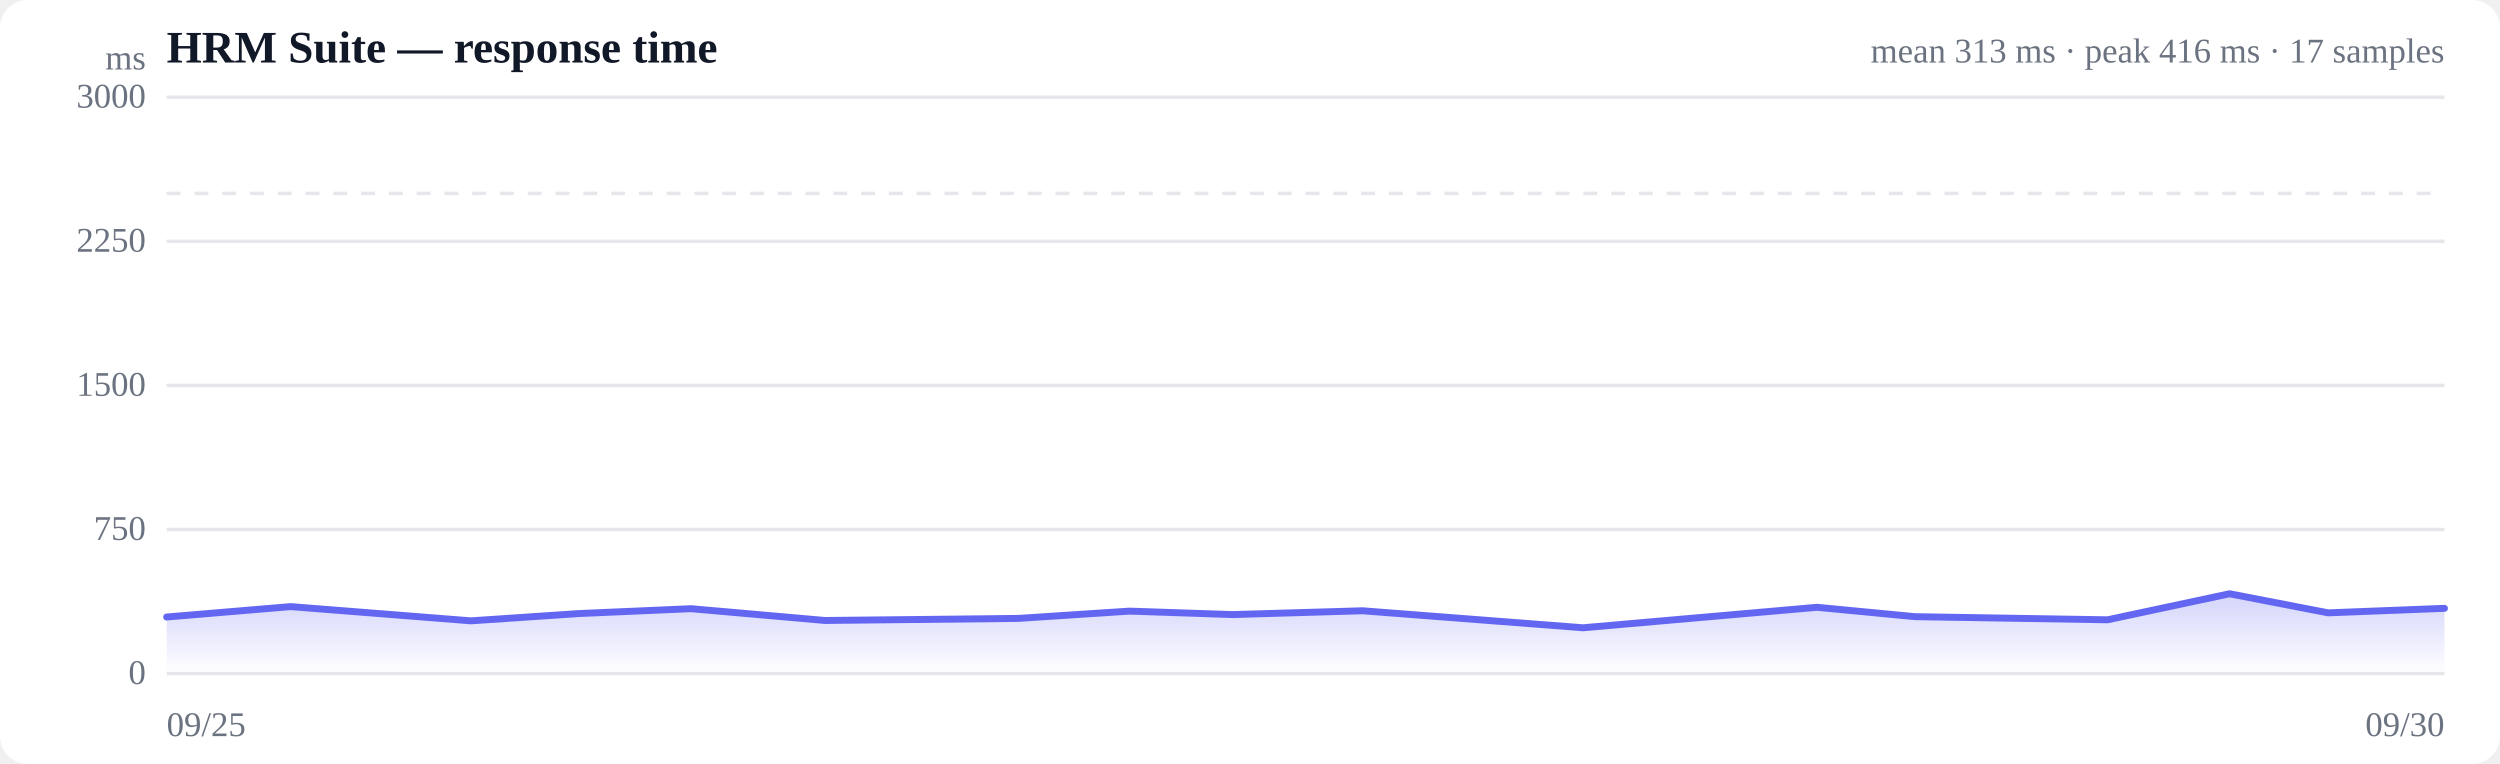
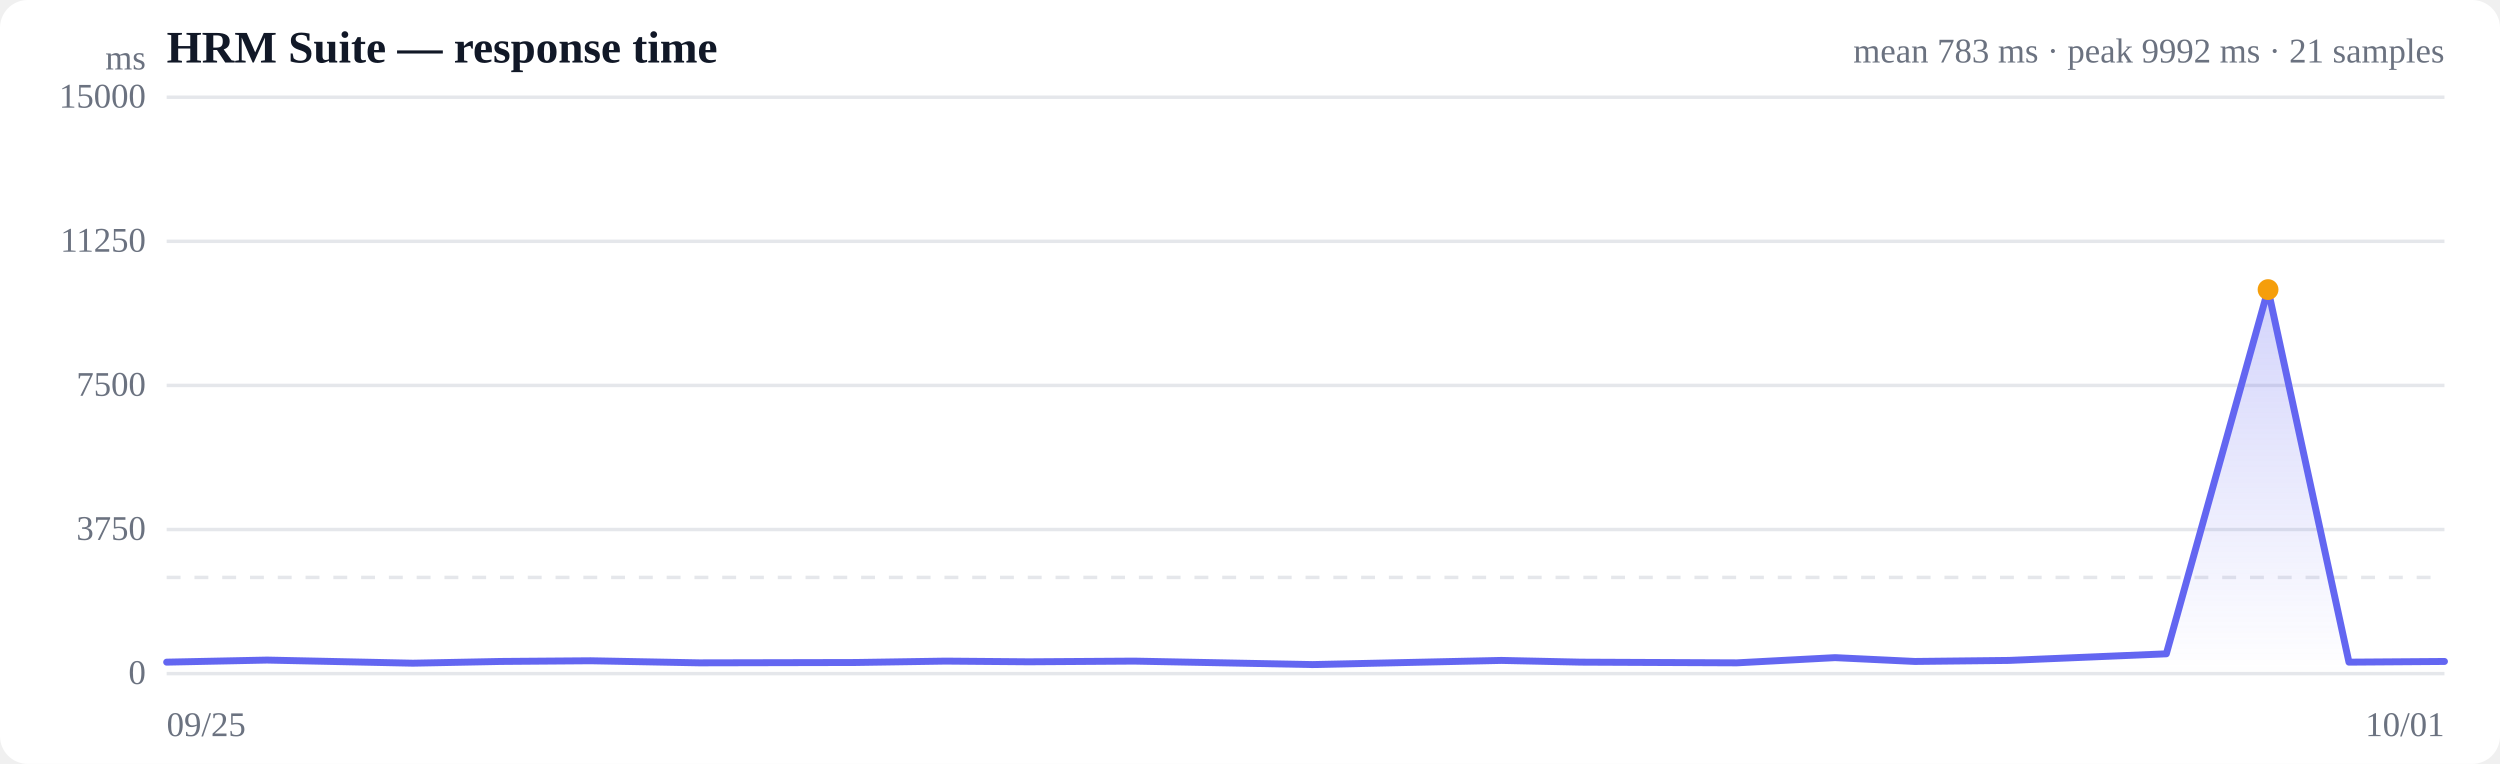
<svg xmlns="http://www.w3.org/2000/svg" viewBox="0 0 720 220" width="720" height="220" role="img" aria-label="Response time over time">
  <style>
  :root { color-scheme: light dark; }
  .bg { fill: #ffffff; }
  .grid { stroke: #e5e7eb; stroke-width: 1; }
  .axis { fill: #6b7280; font-size: 10px; }
  .title { fill: #111827; font-size: 13px; font-weight: 600; }
  .sub { fill: #6b7280; font-size: 10px; }
  .line { stroke: #6366f1; stroke-width: 2; fill: none; stroke-linejoin: round; stroke-linecap: round; }
  .area { fill: url(#fade); }
  .dot-degraded { fill: #f59e0b; }
  .dot-down { fill: #ef4444; }
  .empty { fill: #9ca3af; font-size: 12px; }
  @media (prefers-color-scheme: dark) {
    .bg { fill: #0b0f19; }
    .grid { stroke: #1f2937; }
    .axis, .sub { fill: #9ca3af; }
    .title { fill: #f3f4f6; }
    .line { stroke: #818cf8; }
  }
</style>
  <defs>
    <linearGradient id="fade" x1="0" y1="0" x2="0" y2="1">
      <stop offset="0%" stop-color="#6366f1" stop-opacity="0.28" />
      <stop offset="100%" stop-color="#6366f1" stop-opacity="0" />
    </linearGradient>
  </defs>
  <rect class="bg" width="720" height="220" rx="8" />
  <text class="title" x="48" y="18">HRM Suite — response time</text>
-   <text class="sub" x="704" y="18" text-anchor="end">mean 313 ms · peak 416 ms · 17 samples</text>
+   <text class="sub" x="704" y="18" text-anchor="end">mean 783 ms · peak 9992 ms · 21 samples</text>
  <line class="grid" x1="48" y1="194.0" x2="704" y2="194.0" />
  <text class="axis" x="42" y="197" text-anchor="end">0</text>
  <line class="grid" x1="48" y1="152.5" x2="704" y2="152.5" />
-   <text class="axis" x="42" y="155.5" text-anchor="end">750</text>
+   <text class="axis" x="42" y="155.5" text-anchor="end">3750</text>
  <line class="grid" x1="48" y1="111.0" x2="704" y2="111.0" />
-   <text class="axis" x="42" y="114" text-anchor="end">1500</text>
+   <text class="axis" x="42" y="114" text-anchor="end">7500</text>
  <line class="grid" x1="48" y1="69.5" x2="704" y2="69.5" />
-   <text class="axis" x="42" y="72.5" text-anchor="end">2250</text>
+   <text class="axis" x="42" y="72.5" text-anchor="end">11250</text>
  <line class="grid" x1="48" y1="28.0" x2="704" y2="28.0" />
-   <text class="axis" x="42" y="31" text-anchor="end">3000</text>
-   <line class="grid" stroke-dasharray="4 4" x1="48" y1="55.7" x2="704" y2="55.7" />
-   <path class="area" d="M48.0,177.7 L48.0,177.7 L83.7,174.7 L135.6,178.8 L166.8,176.7 L199.0,175.3 L237.6,178.7 L293.3,178.1 L325.3,176.0 L355.0,177.0 L392.4,175.9 L455.9,180.8 L523.3,174.9 L551.5,177.6 L607.0,178.5 L642.1,171.0 L670.5,176.5 L704.0,175.2 L704.0,194.0 L48.0,194.0 Z" />
-   <path class="line" d="M48.0,177.7 L83.7,174.7 L135.6,178.8 L166.8,176.7 L199.0,175.3 L237.6,178.7 L293.3,178.1 L325.3,176.0 L355.0,177.0 L392.4,175.9 L455.9,180.8 L523.3,174.9 L551.5,177.6 L607.0,178.5 L642.1,171.0 L670.5,176.5 L704.0,175.2" />
+   <text class="axis" x="42" y="31" text-anchor="end">15000</text>
+   <line class="grid" stroke-dasharray="4 4" x1="48" y1="166.3" x2="704" y2="166.3" />
+   <path class="area" d="M48.0,190.7 L48.0,190.7 L76.9,190.1 L118.9,191.0 L144.1,190.5 L170.1,190.3 L201.4,190.9 L246.4,190.8 L272.3,190.4 L296.3,190.6 L326.6,190.4 L378.0,191.4 L432.4,190.2 L455.3,190.7 L500.2,190.9 L528.5,189.4 L551.5,190.5 L578.6,190.2 L623.9,188.3 L653.2,83.4 L676.5,190.7 L704.0,190.5 L704.0,194.0 L48.0,194.0 Z" />
+   <path class="line" d="M48.0,190.7 L76.9,190.1 L118.9,191.0 L144.1,190.5 L170.1,190.3 L201.4,190.9 L246.4,190.8 L272.3,190.4 L296.3,190.6 L326.6,190.4 L378.0,191.4 L432.4,190.2 L455.3,190.7 L500.2,190.9 L528.5,189.4 L551.5,190.5 L578.6,190.2 L623.9,188.3 L653.2,83.4 L676.5,190.7 L704.0,190.5" />
+   <circle class="dot-degraded" cx="653.2" cy="83.4" r="3" />
  <text class="axis" x="48" y="212">09/25</text>
-   <text class="axis" x="704" y="212" text-anchor="end">09/30</text>
+   <text class="axis" x="704" y="212" text-anchor="end">10/01</text>
  <text class="axis" x="42" y="20" text-anchor="end">ms</text>
</svg>
